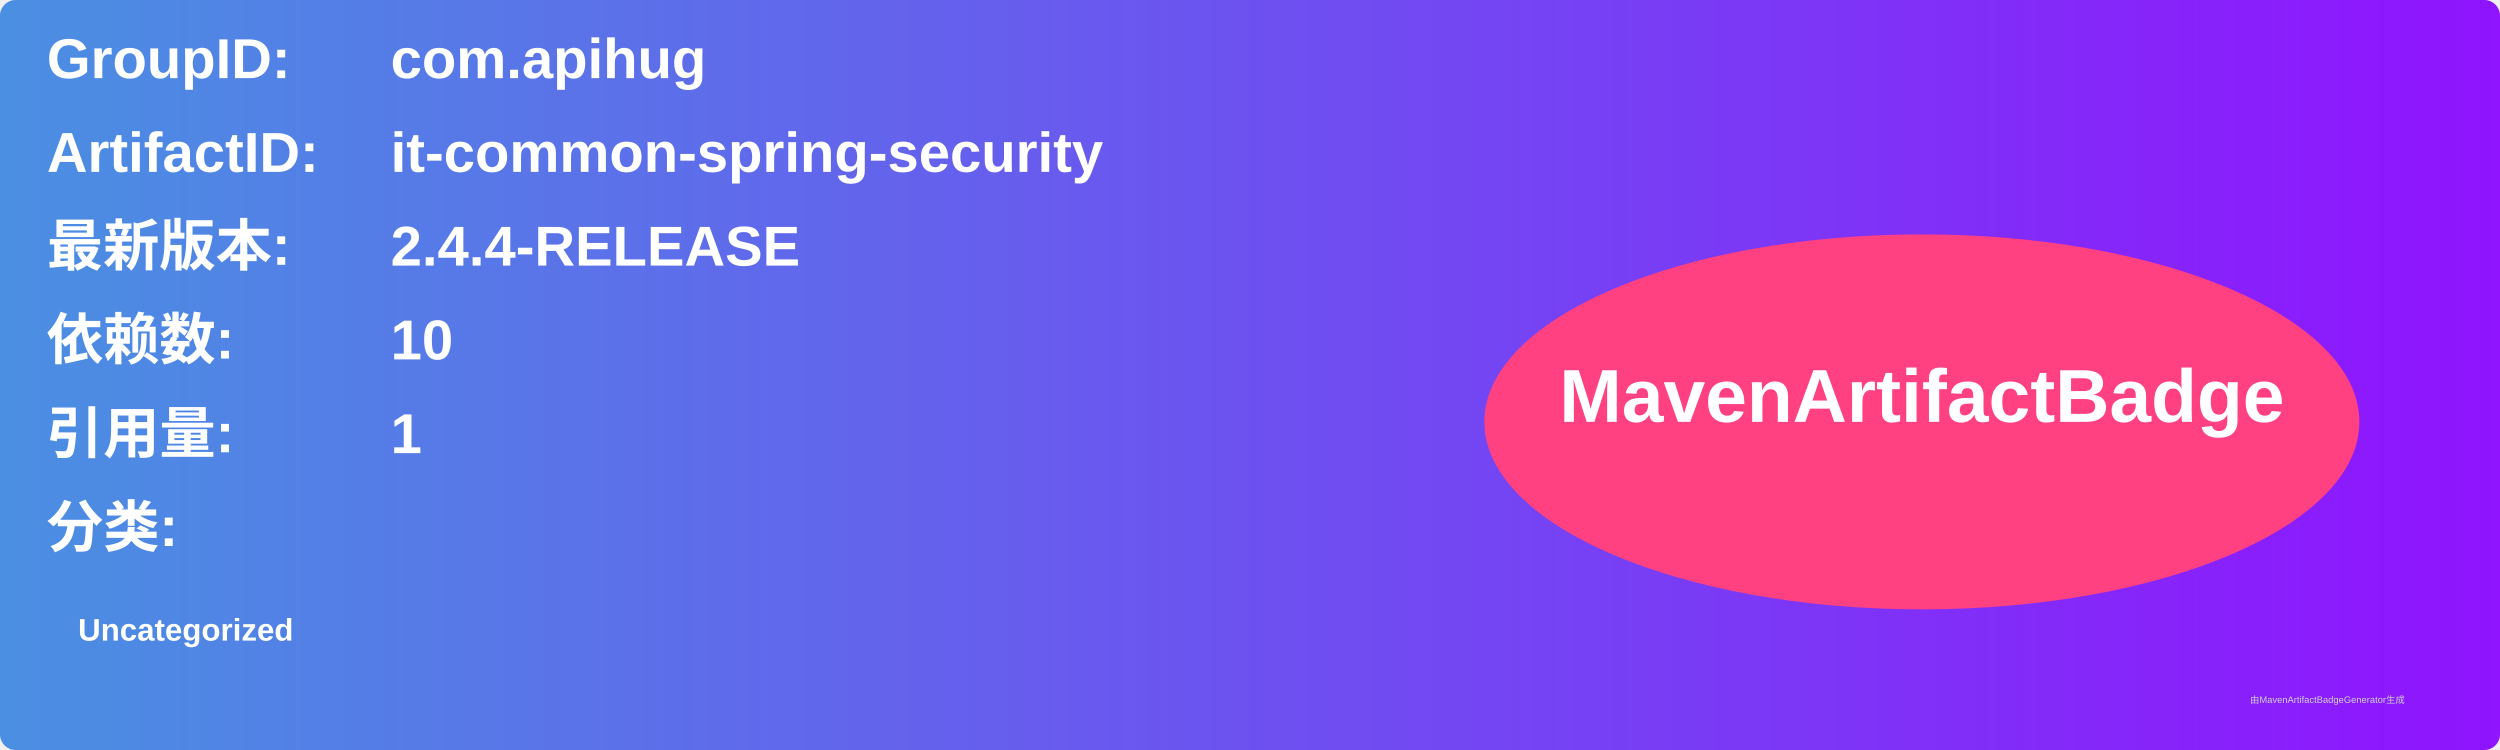
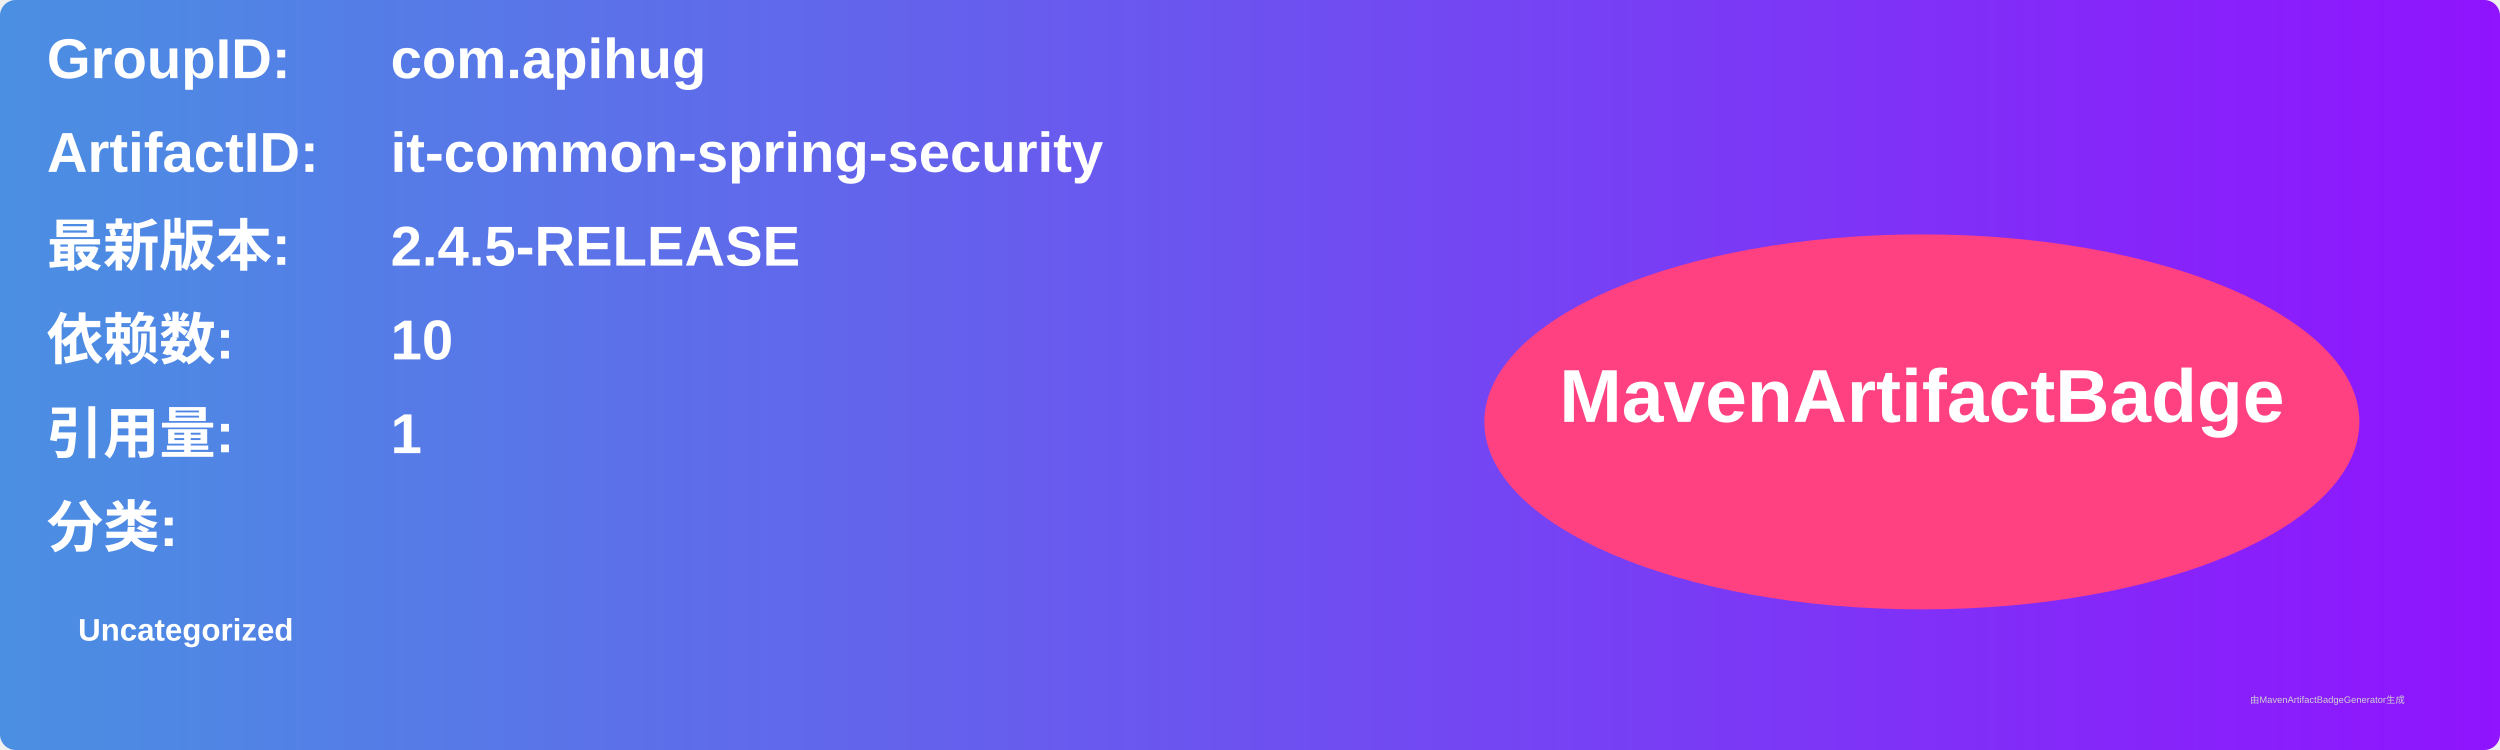
<svg xmlns="http://www.w3.org/2000/svg" width="800" height="240" viewBox="0 0 800 240">
  <linearGradient id="grad" x1="0%" y1="0%" x2="100%" y2="0%">
    <stop offset="0%" stop-color="#4a90e2" />
    <stop offset="100%" stop-color="#9013fe" />
  </linearGradient>
  <rect width="100%" height="100%" rx="5" ry="5" fill="url(#grad)" />
  <g transform="translate(15, 15)">
    <text x="0" y="10" font-family="Arial" font-size="18" fill="white" font-weight="bold" width="260">GroupID:</text>
    <text x="110" y="10" font-family="Arial" font-size="18" fill="white" font-weight="bold" width="460">com.apihug</text>
    <text x="0" y="40" font-family="Arial" font-size="18" fill="white" font-weight="bold" width="260">ArtifactID:</text>
    <text x="110" y="40" font-family="Arial" font-size="18" fill="white" font-weight="bold" width="460">it-common-spring-security</text>
    <text x="0" y="70" font-family="Arial" font-size="18" fill="white" font-weight="bold">最新版本:</text>
    <text x="110" y="70" font-family="Arial" font-size="18" fill="white" font-weight="bold">
-       <tspan font-weight="bold">2.4.4-RELEASE</tspan>
+       <tspan font-weight="bold">2.4.5-RELEASE</tspan>
    </text>
    <text x="0" y="100" font-family="Arial" font-size="18" fill="white" font-weight="bold">依赖数: </text>
    <text x="110" y="100" font-family="Arial" font-size="18" fill="white">
      <tspan font-weight="bold">10</tspan>
    </text>
    <text x="0" y="130" font-family="Arial" font-size="18" fill="white" font-weight="bold">引用量: </text>
    <text x="110" y="130" font-family="Arial" font-size="18" fill="white">
      <tspan font-weight="bold">1</tspan>
    </text>
    <text x="0" y="160" font-family="Arial" font-size="18" fill="white" font-weight="bold">分类:</text>
    <text x="10" y="190" font-family="Arial" font-size="10" fill="white">
      <tspan font-weight="bold">Uncategorized</tspan>
    </text>
    <ellipse cx="600" cy="120" rx="140" ry="60" fill="#ff4081" />
    <text x="600" y="120" text-anchor="middle" font-family="Arial" font-size="24" fill="white" font-weight="bold">MavenArtifactBadge</text>
  </g>
  <text x="720" y="225" font-family="Arial" font-size="3" fill="#d0d0d0">由MavenArtifactBadgeGenerator生成</text>
</svg>
